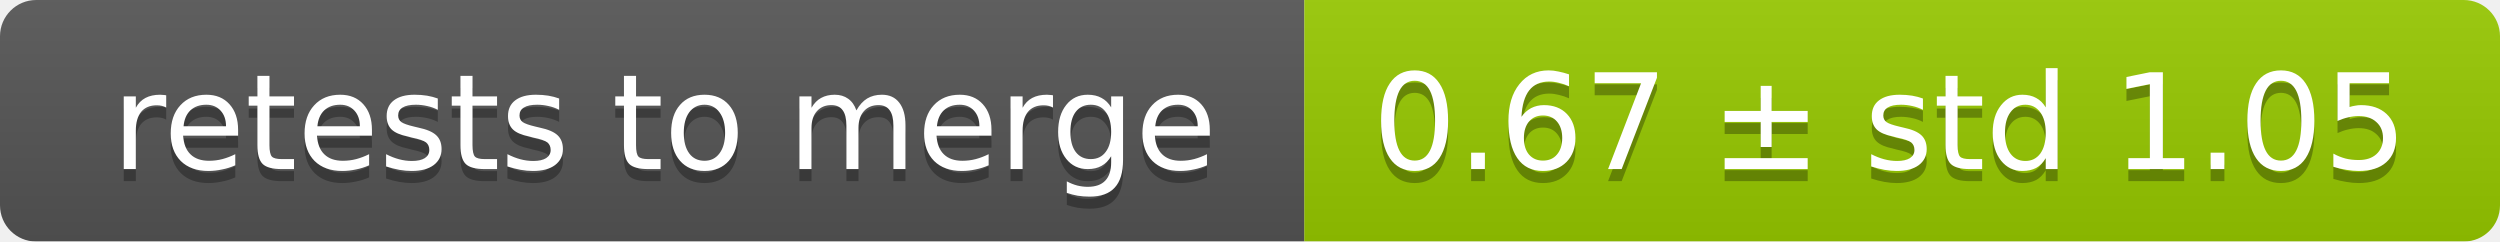
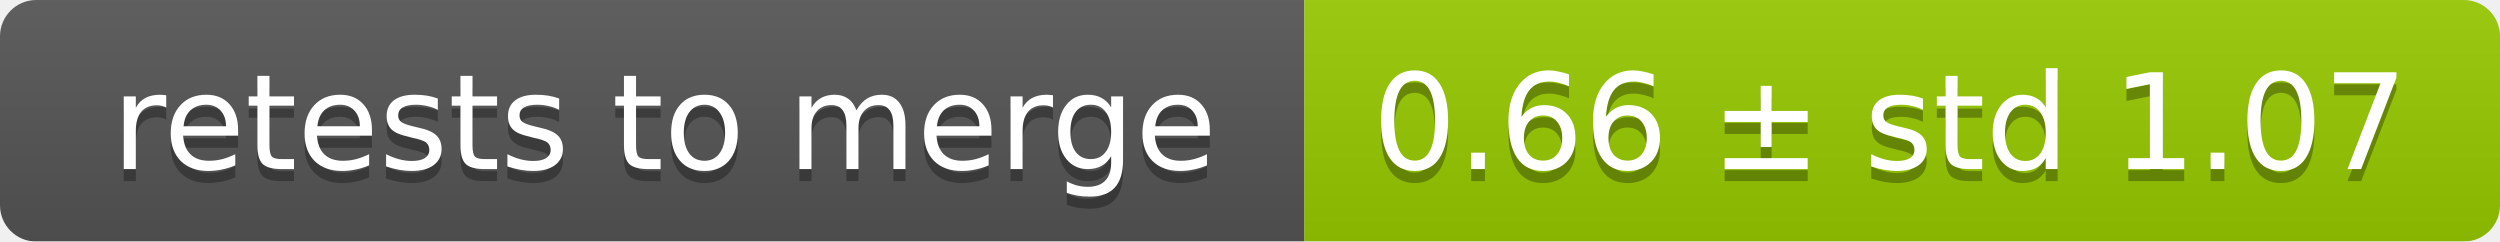
<svg xmlns="http://www.w3.org/2000/svg" width="207" height="20">
  <linearGradient id="smooth" x2="0" y2="100%">
    <stop offset="0" stop-color="#bbb" stop-opacity=".1" />
    <stop offset="1" stop-opacity=".1" />
  </linearGradient>
  <mask id="round">
    <rect width="207" height="20" rx="3" fill="#fff" />
  </mask>
  <g mask="url(#round)">
    <rect width="108" height="20" fill="#555" />
    <rect x="108" width="99" height="20" fill="#97ca00" />
    <rect width="207" height="20" fill="url(#smooth)" />
  </g>
  <g fill="#fff" text-anchor="middle" font-family="DejaVu Sans,Verdana,Geneva,sans-serif" font-size="11">
    <text x="55" y="15" fill="#010101" fill-opacity=".3">retests to merge</text>
    <text x="55" y="14">retests to merge</text>
-     <text x="156.5" y="15" fill="#010101" fill-opacity=".3">0.67 ± std 1.05</text>
-     <text x="156.5" y="14">0.67 ± std 1.05</text>
+     <text x="156.5" y="15" fill="#010101" fill-opacity=".3">0.66 ± std 1.07</text>
+     <text x="156.5" y="14">0.66 ± std 1.07</text>
  </g>
</svg>
